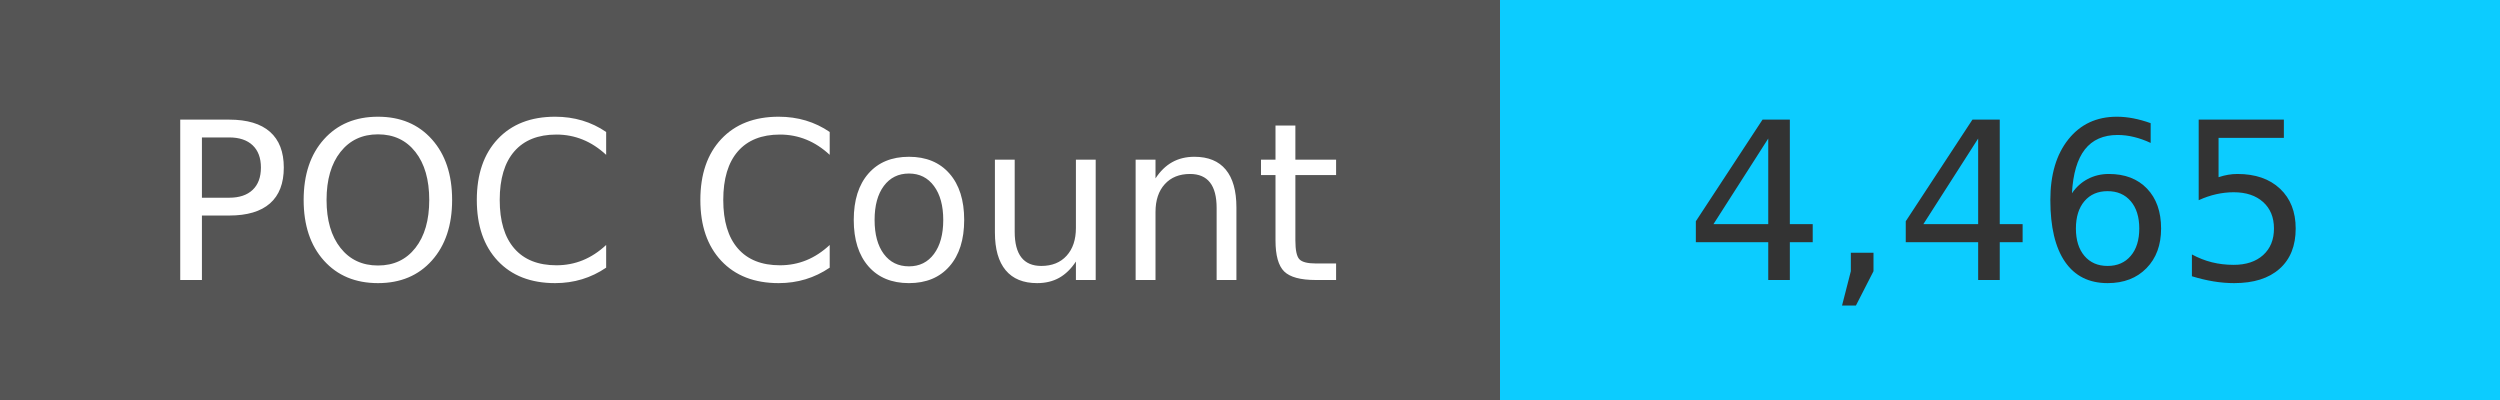
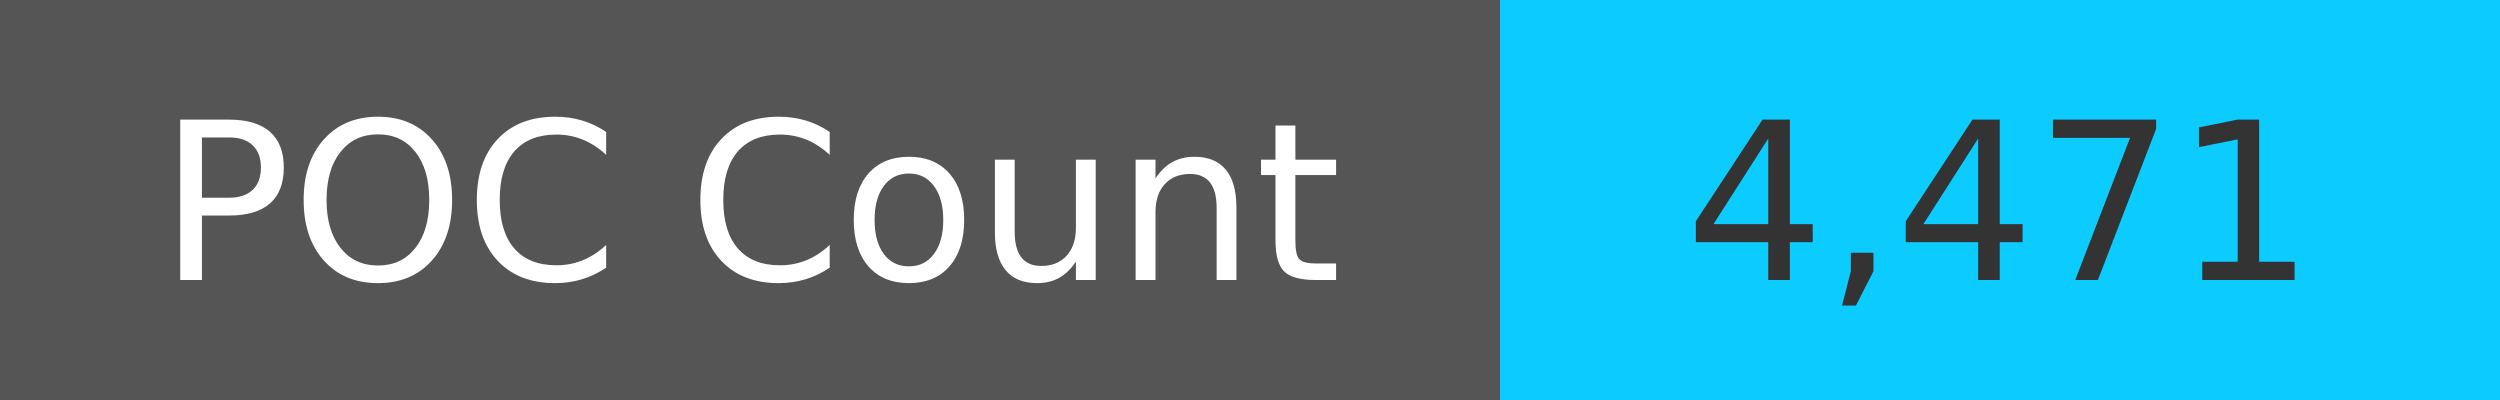
<svg xmlns="http://www.w3.org/2000/svg" width="125" height="20" role="img">
  <linearGradient id="s" x2="0" y2="100%">
    <stop offset="0" stop-color="#bbb" stop-opacity=".1" />
    <stop offset="1" stop-opacity=".1" />
  </linearGradient>
  <g>
    <rect width="75" height="20" fill="#555" />
    <rect x="75" width="267" height="20" fill="#0cccff" />
  </g>
  <g fill="#fff" text-anchor="middle" font-family="Verdana,Geneva,DejaVu Sans,sans-serif" text-rendering="geometricPrecision" font-size="110">
    <text x="375" y="140" transform="scale(.1)" fill="#fff">
            POC Count
        </text>
    <text x="1000" y="140" transform="scale(.1)" fill="#333">
-             4,465
+             4,471
        </text>
  </g>
</svg>
